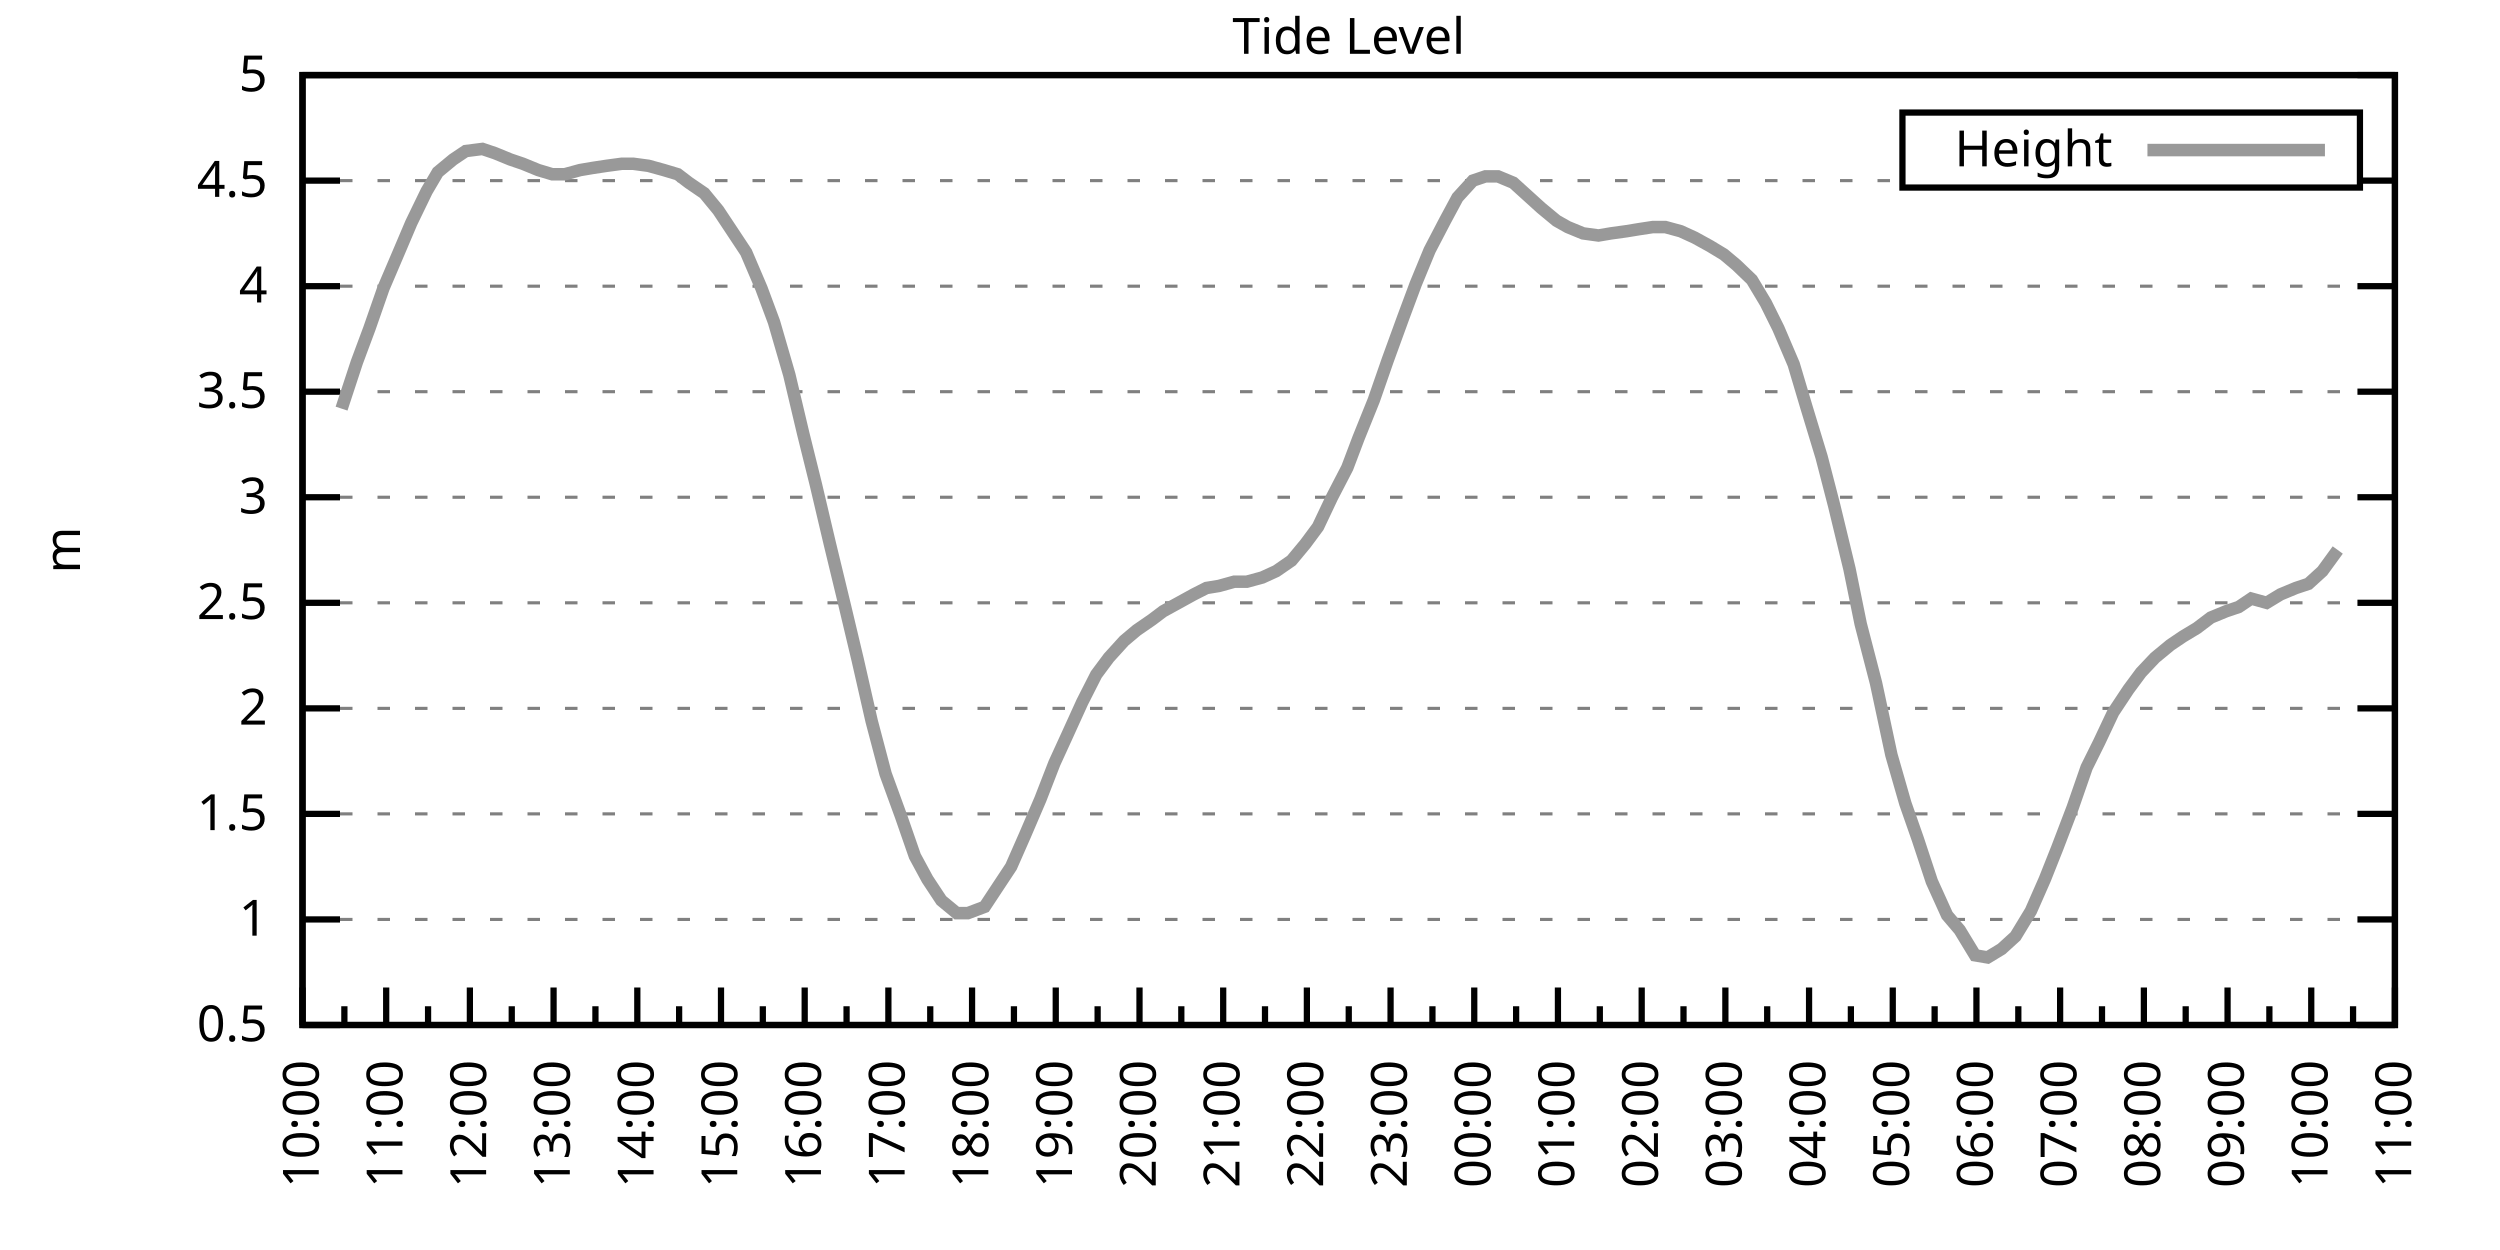
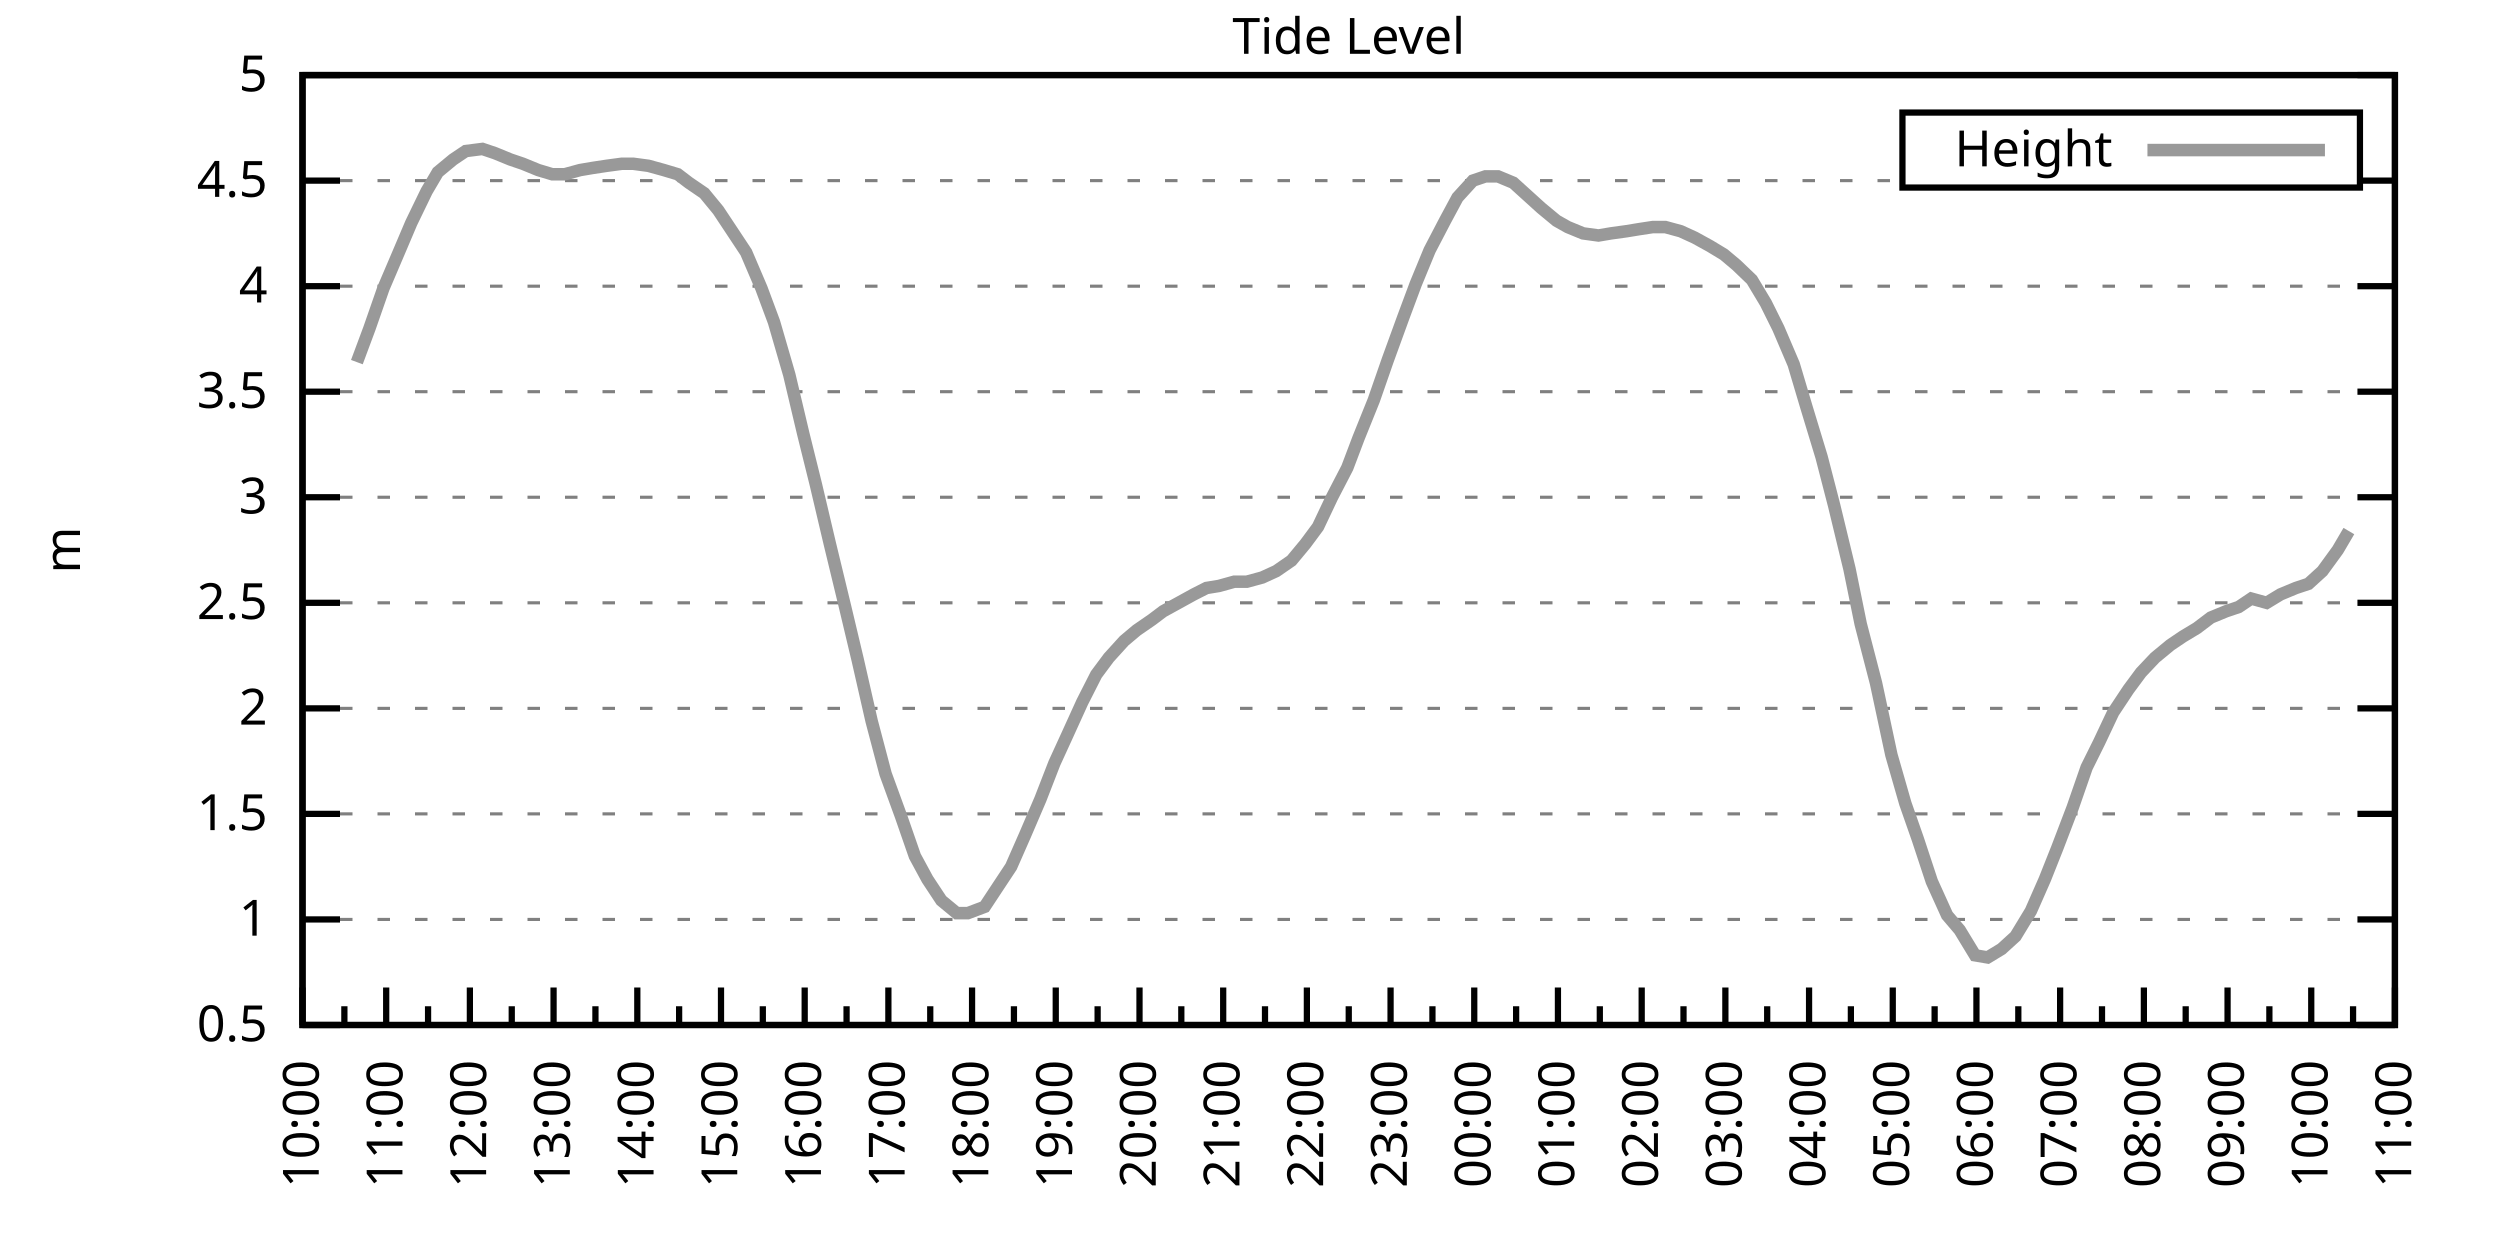
<svg xmlns="http://www.w3.org/2000/svg" xmlns:xlink="http://www.w3.org/1999/xlink" width="400" height="200" viewBox="0 0 400 200">
  <g id="gnuplot_canvas">
    <rect x="0" y="0" width="400" height="200" fill="none" />
    <defs>
      <circle id="gpDot" r="0.5" stroke-width="0.5" stroke="currentColor" />
      <path id="gpPt0" stroke-width="0.333" stroke="currentColor" d="M-1,0 h2 M0,-1 v2" />
      <path id="gpPt1" stroke-width="0.333" stroke="currentColor" d="M-1,-1 L1,1 M1,-1 L-1,1" />
      <path id="gpPt2" stroke-width="0.333" stroke="currentColor" d="M-1,0 L1,0 M0,-1 L0,1 M-1,-1 L1,1 M-1,1 L1,-1" />
      <rect id="gpPt3" stroke-width="0.333" stroke="currentColor" x="-1" y="-1" width="2" height="2" />
      <rect id="gpPt4" stroke-width="0.333" stroke="currentColor" fill="currentColor" x="-1" y="-1" width="2" height="2" />
      <circle id="gpPt5" stroke-width="0.333" stroke="currentColor" cx="0" cy="0" r="1" />
      <use xlink:href="#gpPt5" id="gpPt6" fill="currentColor" stroke="none" />
      <path id="gpPt7" stroke-width="0.333" stroke="currentColor" d="M0,-1.33 L-1.33,0.67 L1.33,0.67 z" />
      <use xlink:href="#gpPt7" id="gpPt8" fill="currentColor" stroke="none" />
      <use xlink:href="#gpPt7" id="gpPt9" stroke="currentColor" transform="rotate(180)" />
      <use xlink:href="#gpPt9" id="gpPt10" fill="currentColor" stroke="none" />
      <use xlink:href="#gpPt3" id="gpPt11" stroke="currentColor" transform="rotate(45)" />
      <use xlink:href="#gpPt11" id="gpPt12" fill="currentColor" stroke="none" />
      <path id="gpPt13" stroke-width="0.333" stroke="currentColor" d="M0,1.330 L1.265,0.411 L0.782,-1.067 L-0.782,-1.076 L-1.265,0.411 z" />
      <use xlink:href="#gpPt13" id="gpPt14" fill="currentColor" stroke="none" />
      <filter id="textbox" filterUnits="objectBoundingBox" x="0" y="0" height="1" width="1">
        <feFlood flood-color="white" flood-opacity="1" result="bgnd" />
        <feComposite in="SourceGraphic" in2="bgnd" operator="atop" />
      </filter>
      <filter id="greybox" filterUnits="objectBoundingBox" x="0" y="0" height="1" width="1">
        <feFlood flood-color="lightgrey" flood-opacity="1" result="grey" />
        <feComposite in="SourceGraphic" in2="grey" operator="atop" />
      </filter>
    </defs>
    <g fill="none" color="white" stroke="currentColor" stroke-width="1.00" stroke-linecap="butt" stroke-linejoin="miter">
</g>
    <g fill="none" color="black" stroke="currentColor" stroke-width="1.00" stroke-linecap="butt" stroke-linejoin="miter">
      <g stroke="none" shape-rendering="crispEdges">
        <polygon fill="rgb(255, 255, 255)" points="48.40,164.00 383.18,164.00 383.18,12.02 48.40,12.02 " />
      </g>
    </g>
    <g fill="none" color="black" stroke="currentColor" stroke-width="1.00" stroke-linecap="butt" stroke-linejoin="miter">
</g>
    <g fill="none" color="black" stroke="black" stroke-width="0.50" stroke-linecap="butt" stroke-linejoin="miter">
</g>
    <g fill="none" color="gray" stroke="currentColor" stroke-width="0.50" stroke-linecap="butt" stroke-linejoin="miter">
      <path stroke="gray" stroke-dasharray="2,4" class="gridline" d="M48.40,164.00 L383.19,164.00  " />
    </g>
    <g fill="none" color="gray" stroke="gray" stroke-width="1.00" stroke-linecap="butt" stroke-linejoin="miter">
</g>
    <g fill="none" color="black" stroke="currentColor" stroke-width="1.00" stroke-linecap="butt" stroke-linejoin="miter">
      <path stroke="black" d="M48.40,164.00 L54.40,164.00 M383.19,164.00 L377.19,164.00  " />
      <g transform="translate(42.80,166.60)" stroke="none" fill="black" font-family="Sans" font-size="8.00" text-anchor="end">
        <text>
          <tspan font-family="Sans"> 0.5</tspan>
        </text>
      </g>
    </g>
    <g fill="none" color="black" stroke="currentColor" stroke-width="1.00" stroke-linecap="butt" stroke-linejoin="miter">
</g>
    <g fill="none" color="black" stroke="black" stroke-width="0.50" stroke-linecap="butt" stroke-linejoin="miter">
</g>
    <g fill="none" color="gray" stroke="currentColor" stroke-width="0.50" stroke-linecap="butt" stroke-linejoin="miter">
      <path stroke="gray" stroke-dasharray="2,4" class="gridline" d="M48.40,147.11 L383.19,147.11  " />
    </g>
    <g fill="none" color="gray" stroke="gray" stroke-width="1.00" stroke-linecap="butt" stroke-linejoin="miter">
</g>
    <g fill="none" color="black" stroke="currentColor" stroke-width="1.00" stroke-linecap="butt" stroke-linejoin="miter">
      <path stroke="black" d="M48.40,147.11 L54.40,147.11 M383.19,147.11 L377.19,147.11  " />
      <g transform="translate(42.80,149.71)" stroke="none" fill="black" font-family="Sans" font-size="8.00" text-anchor="end">
        <text>
          <tspan font-family="Sans"> 1</tspan>
        </text>
      </g>
    </g>
    <g fill="none" color="black" stroke="currentColor" stroke-width="1.00" stroke-linecap="butt" stroke-linejoin="miter">
</g>
    <g fill="none" color="black" stroke="black" stroke-width="0.50" stroke-linecap="butt" stroke-linejoin="miter">
</g>
    <g fill="none" color="gray" stroke="currentColor" stroke-width="0.50" stroke-linecap="butt" stroke-linejoin="miter">
      <path stroke="gray" stroke-dasharray="2,4" class="gridline" d="M48.40,130.22 L383.19,130.22  " />
    </g>
    <g fill="none" color="gray" stroke="gray" stroke-width="1.00" stroke-linecap="butt" stroke-linejoin="miter">
</g>
    <g fill="none" color="black" stroke="currentColor" stroke-width="1.00" stroke-linecap="butt" stroke-linejoin="miter">
      <path stroke="black" d="M48.40,130.22 L54.40,130.22 M383.19,130.22 L377.19,130.22  " />
      <g transform="translate(42.80,132.82)" stroke="none" fill="black" font-family="Sans" font-size="8.00" text-anchor="end">
        <text>
          <tspan font-family="Sans"> 1.5</tspan>
        </text>
      </g>
    </g>
    <g fill="none" color="black" stroke="currentColor" stroke-width="1.00" stroke-linecap="butt" stroke-linejoin="miter">
</g>
    <g fill="none" color="black" stroke="black" stroke-width="0.50" stroke-linecap="butt" stroke-linejoin="miter">
</g>
    <g fill="none" color="gray" stroke="currentColor" stroke-width="0.50" stroke-linecap="butt" stroke-linejoin="miter">
      <path stroke="gray" stroke-dasharray="2,4" class="gridline" d="M48.40,113.34 L383.19,113.34  " />
    </g>
    <g fill="none" color="gray" stroke="gray" stroke-width="1.00" stroke-linecap="butt" stroke-linejoin="miter">
</g>
    <g fill="none" color="black" stroke="currentColor" stroke-width="1.00" stroke-linecap="butt" stroke-linejoin="miter">
      <path stroke="black" d="M48.40,113.34 L54.40,113.34 M383.19,113.34 L377.19,113.34  " />
      <g transform="translate(42.80,115.94)" stroke="none" fill="black" font-family="Sans" font-size="8.00" text-anchor="end">
        <text>
          <tspan font-family="Sans"> 2</tspan>
        </text>
      </g>
    </g>
    <g fill="none" color="black" stroke="currentColor" stroke-width="1.00" stroke-linecap="butt" stroke-linejoin="miter">
</g>
    <g fill="none" color="black" stroke="black" stroke-width="0.50" stroke-linecap="butt" stroke-linejoin="miter">
</g>
    <g fill="none" color="gray" stroke="currentColor" stroke-width="0.50" stroke-linecap="butt" stroke-linejoin="miter">
      <path stroke="gray" stroke-dasharray="2,4" class="gridline" d="M48.40,96.45 L383.19,96.45  " />
    </g>
    <g fill="none" color="gray" stroke="gray" stroke-width="1.00" stroke-linecap="butt" stroke-linejoin="miter">
</g>
    <g fill="none" color="black" stroke="currentColor" stroke-width="1.00" stroke-linecap="butt" stroke-linejoin="miter">
      <path stroke="black" d="M48.40,96.45 L54.40,96.45 M383.19,96.45 L377.19,96.45  " />
      <g transform="translate(42.80,99.05)" stroke="none" fill="black" font-family="Sans" font-size="8.00" text-anchor="end">
        <text>
          <tspan font-family="Sans"> 2.5</tspan>
        </text>
      </g>
    </g>
    <g fill="none" color="black" stroke="currentColor" stroke-width="1.00" stroke-linecap="butt" stroke-linejoin="miter">
</g>
    <g fill="none" color="black" stroke="black" stroke-width="0.50" stroke-linecap="butt" stroke-linejoin="miter">
</g>
    <g fill="none" color="gray" stroke="currentColor" stroke-width="0.50" stroke-linecap="butt" stroke-linejoin="miter">
      <path stroke="gray" stroke-dasharray="2,4" class="gridline" d="M48.40,79.56 L383.19,79.56  " />
    </g>
    <g fill="none" color="gray" stroke="gray" stroke-width="1.00" stroke-linecap="butt" stroke-linejoin="miter">
</g>
    <g fill="none" color="black" stroke="currentColor" stroke-width="1.00" stroke-linecap="butt" stroke-linejoin="miter">
      <path stroke="black" d="M48.40,79.56 L54.40,79.56 M383.19,79.56 L377.19,79.56  " />
      <g transform="translate(42.80,82.16)" stroke="none" fill="black" font-family="Sans" font-size="8.00" text-anchor="end">
        <text>
          <tspan font-family="Sans"> 3</tspan>
        </text>
      </g>
    </g>
    <g fill="none" color="black" stroke="currentColor" stroke-width="1.00" stroke-linecap="butt" stroke-linejoin="miter">
</g>
    <g fill="none" color="black" stroke="black" stroke-width="0.50" stroke-linecap="butt" stroke-linejoin="miter">
</g>
    <g fill="none" color="gray" stroke="currentColor" stroke-width="0.50" stroke-linecap="butt" stroke-linejoin="miter">
      <path stroke="gray" stroke-dasharray="2,4" class="gridline" d="M48.40,62.67 L383.19,62.67  " />
    </g>
    <g fill="none" color="gray" stroke="gray" stroke-width="1.00" stroke-linecap="butt" stroke-linejoin="miter">
</g>
    <g fill="none" color="black" stroke="currentColor" stroke-width="1.00" stroke-linecap="butt" stroke-linejoin="miter">
      <path stroke="black" d="M48.40,62.67 L54.40,62.67 M383.19,62.67 L377.19,62.67  " />
      <g transform="translate(42.80,65.27)" stroke="none" fill="black" font-family="Sans" font-size="8.00" text-anchor="end">
        <text>
          <tspan font-family="Sans"> 3.5</tspan>
        </text>
      </g>
    </g>
    <g fill="none" color="black" stroke="currentColor" stroke-width="1.00" stroke-linecap="butt" stroke-linejoin="miter">
</g>
    <g fill="none" color="black" stroke="black" stroke-width="0.50" stroke-linecap="butt" stroke-linejoin="miter">
</g>
    <g fill="none" color="gray" stroke="currentColor" stroke-width="0.50" stroke-linecap="butt" stroke-linejoin="miter">
      <path stroke="gray" stroke-dasharray="2,4" class="gridline" d="M48.40,45.79 L383.19,45.79  " />
    </g>
    <g fill="none" color="gray" stroke="gray" stroke-width="1.00" stroke-linecap="butt" stroke-linejoin="miter">
</g>
    <g fill="none" color="black" stroke="currentColor" stroke-width="1.00" stroke-linecap="butt" stroke-linejoin="miter">
      <path stroke="black" d="M48.40,45.79 L54.40,45.79 M383.19,45.79 L377.19,45.79  " />
      <g transform="translate(42.80,48.39)" stroke="none" fill="black" font-family="Sans" font-size="8.00" text-anchor="end">
        <text>
          <tspan font-family="Sans"> 4</tspan>
        </text>
      </g>
    </g>
    <g fill="none" color="black" stroke="currentColor" stroke-width="1.00" stroke-linecap="butt" stroke-linejoin="miter">
</g>
    <g fill="none" color="black" stroke="black" stroke-width="0.50" stroke-linecap="butt" stroke-linejoin="miter">
</g>
    <g fill="none" color="gray" stroke="currentColor" stroke-width="0.50" stroke-linecap="butt" stroke-linejoin="miter">
      <path stroke="gray" stroke-dasharray="2,4" class="gridline" d="M48.40,28.90 L304.39,28.90 M377.59,28.90 L383.19,28.90  " />
    </g>
    <g fill="none" color="gray" stroke="gray" stroke-width="1.00" stroke-linecap="butt" stroke-linejoin="miter">
</g>
    <g fill="none" color="black" stroke="currentColor" stroke-width="1.00" stroke-linecap="butt" stroke-linejoin="miter">
      <path stroke="black" d="M48.40,28.90 L54.40,28.90 M383.19,28.90 L377.19,28.90  " />
      <g transform="translate(42.80,31.50)" stroke="none" fill="black" font-family="Sans" font-size="8.00" text-anchor="end">
        <text>
          <tspan font-family="Sans"> 4.5</tspan>
        </text>
      </g>
    </g>
    <g fill="none" color="black" stroke="currentColor" stroke-width="1.00" stroke-linecap="butt" stroke-linejoin="miter">
</g>
    <g fill="none" color="black" stroke="black" stroke-width="0.50" stroke-linecap="butt" stroke-linejoin="miter">
</g>
    <g fill="none" color="gray" stroke="currentColor" stroke-width="0.50" stroke-linecap="butt" stroke-linejoin="miter">
      <path stroke="gray" stroke-dasharray="2,4" class="gridline" d="M48.40,12.01 L383.19,12.01  " />
    </g>
    <g fill="none" color="gray" stroke="gray" stroke-width="1.00" stroke-linecap="butt" stroke-linejoin="miter">
</g>
    <g fill="none" color="black" stroke="currentColor" stroke-width="1.00" stroke-linecap="butt" stroke-linejoin="miter">
      <path stroke="black" d="M48.40,12.01 L54.40,12.01 M383.19,12.01 L377.19,12.01  " />
      <g transform="translate(42.80,14.61)" stroke="none" fill="black" font-family="Sans" font-size="8.00" text-anchor="end">
        <text>
          <tspan font-family="Sans"> 5</tspan>
        </text>
      </g>
    </g>
    <g fill="none" color="black" stroke="currentColor" stroke-width="1.00" stroke-linecap="butt" stroke-linejoin="miter">
      <path stroke="black" d="M48.40,164.00 L48.40,158.00  " />
      <g transform="translate(51.00,169.60) rotate(270)" stroke="none" fill="black" font-family="Sans" font-size="8.00" text-anchor="end">
        <text>
          <tspan font-family="Sans">10:00</tspan>
        </text>
      </g>
    </g>
    <g fill="none" color="black" stroke="currentColor" stroke-width="1.00" stroke-linecap="butt" stroke-linejoin="miter">
      <path stroke="black" d="M55.10,164.00 L55.10,161.00 M61.79,164.00 L61.79,158.00  " />
      <g transform="translate(64.39,169.60) rotate(270)" stroke="none" fill="black" font-family="Sans" font-size="8.00" text-anchor="end">
        <text>
          <tspan font-family="Sans">11:00</tspan>
        </text>
      </g>
    </g>
    <g fill="none" color="black" stroke="currentColor" stroke-width="1.00" stroke-linecap="butt" stroke-linejoin="miter">
      <path stroke="black" d="M68.49,164.00 L68.49,161.00 M75.18,164.00 L75.18,158.00  " />
      <g transform="translate(77.78,169.60) rotate(270)" stroke="none" fill="black" font-family="Sans" font-size="8.00" text-anchor="end">
        <text>
          <tspan font-family="Sans">12:00</tspan>
        </text>
      </g>
    </g>
    <g fill="none" color="black" stroke="currentColor" stroke-width="1.00" stroke-linecap="butt" stroke-linejoin="miter">
      <path stroke="black" d="M81.88,164.00 L81.88,161.00 M88.57,164.00 L88.57,158.00  " />
      <g transform="translate(91.17,169.60) rotate(270)" stroke="none" fill="black" font-family="Sans" font-size="8.00" text-anchor="end">
        <text>
          <tspan font-family="Sans">13:00</tspan>
        </text>
      </g>
    </g>
    <g fill="none" color="black" stroke="currentColor" stroke-width="1.00" stroke-linecap="butt" stroke-linejoin="miter">
      <path stroke="black" d="M95.27,164.00 L95.27,161.00 M101.97,164.00 L101.97,158.00  " />
      <g transform="translate(104.57,169.60) rotate(270)" stroke="none" fill="black" font-family="Sans" font-size="8.00" text-anchor="end">
        <text>
          <tspan font-family="Sans">14:00</tspan>
        </text>
      </g>
    </g>
    <g fill="none" color="black" stroke="currentColor" stroke-width="1.00" stroke-linecap="butt" stroke-linejoin="miter">
      <path stroke="black" d="M108.66,164.00 L108.66,161.00 M115.36,164.00 L115.36,158.00  " />
      <g transform="translate(117.96,169.60) rotate(270)" stroke="none" fill="black" font-family="Sans" font-size="8.00" text-anchor="end">
        <text>
          <tspan font-family="Sans">15:00</tspan>
        </text>
      </g>
    </g>
    <g fill="none" color="black" stroke="currentColor" stroke-width="1.00" stroke-linecap="butt" stroke-linejoin="miter">
      <path stroke="black" d="M122.05,164.00 L122.05,161.00 M128.75,164.00 L128.75,158.00  " />
      <g transform="translate(131.35,169.60) rotate(270)" stroke="none" fill="black" font-family="Sans" font-size="8.00" text-anchor="end">
        <text>
          <tspan font-family="Sans">16:00</tspan>
        </text>
      </g>
    </g>
    <g fill="none" color="black" stroke="currentColor" stroke-width="1.00" stroke-linecap="butt" stroke-linejoin="miter">
      <path stroke="black" d="M135.45,164.00 L135.45,161.00 M142.14,164.00 L142.14,158.00  " />
      <g transform="translate(144.74,169.60) rotate(270)" stroke="none" fill="black" font-family="Sans" font-size="8.00" text-anchor="end">
        <text>
          <tspan font-family="Sans">17:00</tspan>
        </text>
      </g>
    </g>
    <g fill="none" color="black" stroke="currentColor" stroke-width="1.00" stroke-linecap="butt" stroke-linejoin="miter">
      <path stroke="black" d="M148.84,164.00 L148.84,161.00 M155.53,164.00 L155.53,158.00  " />
      <g transform="translate(158.13,169.60) rotate(270)" stroke="none" fill="black" font-family="Sans" font-size="8.00" text-anchor="end">
        <text>
          <tspan font-family="Sans">18:00</tspan>
        </text>
      </g>
    </g>
    <g fill="none" color="black" stroke="currentColor" stroke-width="1.00" stroke-linecap="butt" stroke-linejoin="miter">
      <path stroke="black" d="M162.23,164.00 L162.23,161.00 M168.92,164.00 L168.92,158.00  " />
      <g transform="translate(171.52,169.60) rotate(270)" stroke="none" fill="black" font-family="Sans" font-size="8.00" text-anchor="end">
        <text>
          <tspan font-family="Sans">19:00</tspan>
        </text>
      </g>
    </g>
    <g fill="none" color="black" stroke="currentColor" stroke-width="1.00" stroke-linecap="butt" stroke-linejoin="miter">
      <path stroke="black" d="M175.62,164.00 L175.62,161.00 M182.32,164.00 L182.32,158.00  " />
      <g transform="translate(184.92,169.60) rotate(270)" stroke="none" fill="black" font-family="Sans" font-size="8.00" text-anchor="end">
        <text>
          <tspan font-family="Sans">20:00</tspan>
        </text>
      </g>
    </g>
    <g fill="none" color="black" stroke="currentColor" stroke-width="1.00" stroke-linecap="butt" stroke-linejoin="miter">
      <path stroke="black" d="M189.01,164.00 L189.01,161.00 M195.71,164.00 L195.71,158.00  " />
      <g transform="translate(198.31,169.60) rotate(270)" stroke="none" fill="black" font-family="Sans" font-size="8.00" text-anchor="end">
        <text>
          <tspan font-family="Sans">21:00</tspan>
        </text>
      </g>
    </g>
    <g fill="none" color="black" stroke="currentColor" stroke-width="1.00" stroke-linecap="butt" stroke-linejoin="miter">
      <path stroke="black" d="M202.40,164.00 L202.40,161.00 M209.10,164.00 L209.10,158.00  " />
      <g transform="translate(211.70,169.60) rotate(270)" stroke="none" fill="black" font-family="Sans" font-size="8.00" text-anchor="end">
        <text>
          <tspan font-family="Sans">22:00</tspan>
        </text>
      </g>
    </g>
    <g fill="none" color="black" stroke="currentColor" stroke-width="1.00" stroke-linecap="butt" stroke-linejoin="miter">
      <path stroke="black" d="M215.80,164.00 L215.80,161.00 M222.49,164.00 L222.49,158.00  " />
      <g transform="translate(225.09,169.60) rotate(270)" stroke="none" fill="black" font-family="Sans" font-size="8.00" text-anchor="end">
        <text>
          <tspan font-family="Sans">23:00</tspan>
        </text>
      </g>
    </g>
    <g fill="none" color="black" stroke="currentColor" stroke-width="1.00" stroke-linecap="butt" stroke-linejoin="miter">
      <path stroke="black" d="M229.19,164.00 L229.19,161.00 M235.88,164.00 L235.88,158.00  " />
      <g transform="translate(238.48,169.60) rotate(270)" stroke="none" fill="black" font-family="Sans" font-size="8.00" text-anchor="end">
        <text>
          <tspan font-family="Sans">00:00</tspan>
        </text>
      </g>
    </g>
    <g fill="none" color="black" stroke="currentColor" stroke-width="1.00" stroke-linecap="butt" stroke-linejoin="miter">
      <path stroke="black" d="M242.58,164.00 L242.58,161.00 M249.27,164.00 L249.27,158.00  " />
      <g transform="translate(251.87,169.60) rotate(270)" stroke="none" fill="black" font-family="Sans" font-size="8.00" text-anchor="end">
        <text>
          <tspan font-family="Sans">01:00</tspan>
        </text>
      </g>
    </g>
    <g fill="none" color="black" stroke="currentColor" stroke-width="1.00" stroke-linecap="butt" stroke-linejoin="miter">
      <path stroke="black" d="M255.97,164.00 L255.97,161.00 M262.67,164.00 L262.67,158.00  " />
      <g transform="translate(265.27,169.60) rotate(270)" stroke="none" fill="black" font-family="Sans" font-size="8.00" text-anchor="end">
        <text>
          <tspan font-family="Sans">02:00</tspan>
        </text>
      </g>
    </g>
    <g fill="none" color="black" stroke="currentColor" stroke-width="1.00" stroke-linecap="butt" stroke-linejoin="miter">
      <path stroke="black" d="M269.36,164.00 L269.36,161.00 M276.06,164.00 L276.06,158.00  " />
      <g transform="translate(278.66,169.60) rotate(270)" stroke="none" fill="black" font-family="Sans" font-size="8.00" text-anchor="end">
        <text>
          <tspan font-family="Sans">03:00</tspan>
        </text>
      </g>
    </g>
    <g fill="none" color="black" stroke="currentColor" stroke-width="1.00" stroke-linecap="butt" stroke-linejoin="miter">
      <path stroke="black" d="M282.75,164.00 L282.75,161.00 M289.45,164.00 L289.45,158.00  " />
      <g transform="translate(292.05,169.60) rotate(270)" stroke="none" fill="black" font-family="Sans" font-size="8.00" text-anchor="end">
        <text>
          <tspan font-family="Sans">04:00</tspan>
        </text>
      </g>
    </g>
    <g fill="none" color="black" stroke="currentColor" stroke-width="1.00" stroke-linecap="butt" stroke-linejoin="miter">
      <path stroke="black" d="M296.14,164.00 L296.14,161.00 M302.84,164.00 L302.84,158.00  " />
      <g transform="translate(305.44,169.60) rotate(270)" stroke="none" fill="black" font-family="Sans" font-size="8.00" text-anchor="end">
        <text>
          <tspan font-family="Sans">05:00</tspan>
        </text>
      </g>
    </g>
    <g fill="none" color="black" stroke="currentColor" stroke-width="1.00" stroke-linecap="butt" stroke-linejoin="miter">
      <path stroke="black" d="M309.54,164.00 L309.54,161.00 M316.23,164.00 L316.23,158.00  " />
      <g transform="translate(318.83,169.60) rotate(270)" stroke="none" fill="black" font-family="Sans" font-size="8.00" text-anchor="end">
        <text>
          <tspan font-family="Sans">06:00</tspan>
        </text>
      </g>
    </g>
    <g fill="none" color="black" stroke="currentColor" stroke-width="1.00" stroke-linecap="butt" stroke-linejoin="miter">
      <path stroke="black" d="M322.93,164.00 L322.93,161.00 M329.62,164.00 L329.62,158.00  " />
      <g transform="translate(332.22,169.60) rotate(270)" stroke="none" fill="black" font-family="Sans" font-size="8.00" text-anchor="end">
        <text>
          <tspan font-family="Sans">07:00</tspan>
        </text>
      </g>
    </g>
    <g fill="none" color="black" stroke="currentColor" stroke-width="1.00" stroke-linecap="butt" stroke-linejoin="miter">
      <path stroke="black" d="M336.32,164.00 L336.32,161.00 M343.02,164.00 L343.02,158.00  " />
      <g transform="translate(345.62,169.60) rotate(270)" stroke="none" fill="black" font-family="Sans" font-size="8.00" text-anchor="end">
        <text>
          <tspan font-family="Sans">08:00</tspan>
        </text>
      </g>
    </g>
    <g fill="none" color="black" stroke="currentColor" stroke-width="1.00" stroke-linecap="butt" stroke-linejoin="miter">
      <path stroke="black" d="M349.71,164.00 L349.71,161.00 M356.41,164.00 L356.41,158.00  " />
      <g transform="translate(359.01,169.60) rotate(270)" stroke="none" fill="black" font-family="Sans" font-size="8.00" text-anchor="end">
        <text>
          <tspan font-family="Sans">09:00</tspan>
        </text>
      </g>
    </g>
    <g fill="none" color="black" stroke="currentColor" stroke-width="1.00" stroke-linecap="butt" stroke-linejoin="miter">
      <path stroke="black" d="M363.10,164.00 L363.10,161.00 M369.80,164.00 L369.80,158.00  " />
      <g transform="translate(372.40,169.60) rotate(270)" stroke="none" fill="black" font-family="Sans" font-size="8.00" text-anchor="end">
        <text>
          <tspan font-family="Sans">10:00</tspan>
        </text>
      </g>
    </g>
    <g fill="none" color="black" stroke="currentColor" stroke-width="1.00" stroke-linecap="butt" stroke-linejoin="miter">
      <path stroke="black" d="M376.49,164.00 L376.49,161.00 M383.19,164.00 L383.19,158.00  " />
      <g transform="translate(385.79,169.60) rotate(270)" stroke="none" fill="black" font-family="Sans" font-size="8.00" text-anchor="end">
        <text>
          <tspan font-family="Sans">11:00</tspan>
        </text>
      </g>
    </g>
    <g fill="none" color="black" stroke="currentColor" stroke-width="1.00" stroke-linecap="butt" stroke-linejoin="miter">
</g>
    <g fill="none" color="black" stroke="currentColor" stroke-width="1.00" stroke-linecap="butt" stroke-linejoin="miter">
      <path stroke="black" d="M48.40,12.01 L48.40,164.00 L383.19,164.00 L383.19,12.01 L48.40,12.01 Z  " />
    </g>
    <g fill="none" color="black" stroke="currentColor" stroke-width="1.00" stroke-linecap="butt" stroke-linejoin="miter">
      <g transform="translate(12.80,88.01) rotate(270)" stroke="none" fill="black" font-family="Sans" font-size="8.00" text-anchor="middle">
        <text>
          <tspan font-family="Sans">m</tspan>
        </text>
      </g>
    </g>
    <g fill="none" color="black" stroke="currentColor" stroke-width="1.00" stroke-linecap="butt" stroke-linejoin="miter">
</g>
    <g fill="none" color="black" stroke="currentColor" stroke-width="1.00" stroke-linecap="butt" stroke-linejoin="miter">
      <path stroke="black" d="M304.39,30.01 L304.39,18.01 L377.59,18.01 L377.59,30.01 L304.39,30.01 Z  " />
    </g>
    <g id="Tide_level_plot_1">
      <g fill="none" color="white" stroke="black" stroke-width="2.00" stroke-linecap="butt" stroke-linejoin="miter">
</g>
      <g fill="none" color="black" stroke="currentColor" stroke-width="2.00" stroke-linecap="butt" stroke-linejoin="miter">
        <g transform="translate(337.99,26.61)" stroke="none" fill="black" font-family="Sans" font-size="8.00" text-anchor="end">
          <text>
            <tspan font-family="Sans">Height</tspan>
          </text>
        </g>
      </g>
      <g fill="none" color="black" stroke="currentColor" stroke-width="2.00" stroke-linecap="butt" stroke-linejoin="miter">
-         <path stroke="rgb(153, 153, 153)" d="M343.59,24.01 L371.99,24.01 M54.65,65.38 L57.10,57.94 L59.11,52.54 L61.35,46.12 L63.80,40.38 L65.81,35.65   L68.26,30.59 L70.05,27.55 L72.50,25.52 L74.51,24.17 L77.19,23.83 L79.20,24.51 L81.66,25.52 L83.66,26.20   L86.12,27.21 L88.35,27.88 L90.36,27.88 L92.82,27.21 L94.82,26.87 L97.06,26.53 L99.51,26.20 L101.30,26.20   L103.75,26.53 L106.21,27.21 L108.44,27.88 L110.22,29.24 L112.68,30.92 L114.91,33.63 L117.37,37.34 L119.38,40.38   L121.83,46.12 L123.84,51.53 L126.29,59.97 L128.53,69.43 L130.54,77.53 L132.77,86.99 L135.22,97.12 L137.23,105.57   L139.46,115.36 L141.69,123.81 L144.15,130.56 L146.38,136.98 L148.39,140.69 L150.62,144.07 L153.08,146.10 L154.86,146.10   L157.54,145.09 L159.77,141.71 L161.78,138.67 L164.01,133.60 L166.47,127.86 L168.70,122.12 L170.71,117.73 L173.17,112.32   L175.40,107.93 L177.41,105.23 L179.86,102.53 L181.87,100.84 L184.32,99.15 L186.11,97.80 L188.57,96.45 L191.02,95.10   L193.03,94.08 L195.04,93.75 L197.49,93.07 L199.50,93.07 L201.96,92.40 L204.19,91.38 L206.64,89.69 L208.88,86.99   L210.88,84.29 L213.12,79.56 L215.57,74.83 L217.36,70.10 L219.81,64.02 L222.04,57.61 L224.50,50.85 L226.51,45.45   L228.74,40.04 L231.20,35.32 L233.20,31.60 L235.66,28.90 L237.67,28.22 L239.68,28.22 L242.13,29.24 L244.36,31.26   L246.60,33.29 L249.05,35.32 L250.84,36.33 L253.29,37.34 L255.75,37.68 L257.76,37.34 L260.21,37.00 L262.22,36.67   L264.45,36.33 L266.46,36.33 L268.92,37.00 L271.15,38.02 L273.60,39.37 L275.83,40.72 L277.84,42.41 L280.30,44.77   L282.53,48.49 L284.54,52.54 L286.99,58.28 L289.00,65.04 L291.46,73.14 L293.47,80.91 L295.92,91.04 L297.71,99.83   L300.16,109.28 L302.62,120.77 L304.85,128.54 L306.86,134.28 L309.09,141.03 L311.54,146.44 L313.55,148.80 L316.01,152.85   L318.02,153.19 L320.25,151.84 L322.48,149.81 L324.94,145.76 L327.17,140.69 L329.18,135.63 L331.63,129.21 L333.86,122.79   L335.87,118.74 L338.10,114.01 L340.56,110.30 L342.57,107.59 L344.80,105.23 L347.26,103.20 L349.26,101.85 L351.50,100.50   L353.73,98.81 L356.18,97.80 L358.19,97.12 L360.20,95.77 L362.66,96.45 L364.89,95.10 L367.34,94.08 L369.35,93.41   L371.58,91.38 L374.04,88.00  " />
+         <path stroke="rgb(153, 153, 153)" d="M343.59,24.01 L371.99,24.01 M57.10,57.94 L59.11,52.54 L61.35,46.12 L63.80,40.38 L65.81,35.65 L68.26,30.59   L70.05,27.55 L72.50,25.52 L74.51,24.17 L77.19,23.83 L79.20,24.51 L81.66,25.52 L83.66,26.20 L86.12,27.21   L88.35,27.88 L90.36,27.88 L92.82,27.21 L94.82,26.87 L97.06,26.53 L99.51,26.20 L101.30,26.20 L103.75,26.53   L106.21,27.21 L108.44,27.88 L110.22,29.24 L112.68,30.92 L114.91,33.63 L117.37,37.34 L119.38,40.38 L121.83,46.12   L123.84,51.53 L126.29,59.97 L128.53,69.43 L130.54,77.53 L132.77,86.99 L135.22,97.12 L137.23,105.57 L139.46,115.36   L141.69,123.81 L144.15,130.56 L146.38,136.98 L148.39,140.69 L150.62,144.07 L153.08,146.10 L154.86,146.10 L157.54,145.09   L159.77,141.71 L161.78,138.67 L164.01,133.60 L166.47,127.86 L168.70,122.12 L170.71,117.73 L173.17,112.32 L175.40,107.93   L177.41,105.23 L179.86,102.53 L181.87,100.84 L184.32,99.15 L186.11,97.80 L188.57,96.45 L191.02,95.10 L193.03,94.08   L195.04,93.75 L197.49,93.07 L199.50,93.07 L201.96,92.40 L204.19,91.38 L206.64,89.69 L208.88,86.99 L210.88,84.29   L213.12,79.56 L215.57,74.83 L217.36,70.10 L219.81,64.02 L222.04,57.61 L224.50,50.85 L226.51,45.45 L228.74,40.04   L231.20,35.32 L233.20,31.60 L235.66,28.90 L237.67,28.22 L239.68,28.22 L242.13,29.24 L244.36,31.26 L246.60,33.29   L249.05,35.32 L250.84,36.33 L253.29,37.34 L255.75,37.68 L257.76,37.34 L260.21,37.00 L262.22,36.67 L264.45,36.33   L266.46,36.33 L268.92,37.00 L271.15,38.02 L273.60,39.37 L275.83,40.72 L277.84,42.41 L280.30,44.77 L282.53,48.49   L284.54,52.54 L286.99,58.28 L289.00,65.04 L291.46,73.14 L293.47,80.91 L295.92,91.04 L297.71,99.83 L300.16,109.28   L302.62,120.77 L304.85,128.54 L306.86,134.28 L309.09,141.03 L311.54,146.44 L313.55,148.80 L316.01,152.85 L318.02,153.19   L320.25,151.84 L322.48,149.81 L324.94,145.76 L327.17,140.69 L329.18,135.63 L331.63,129.21 L333.86,122.79 L335.87,118.74   L338.10,114.01 L340.56,110.30 L342.57,107.59 L344.80,105.23 L347.26,103.20 L349.26,101.85 L351.50,100.50 L353.73,98.81   L356.18,97.80 L358.19,97.12 L360.20,95.77 L362.66,96.45 L364.89,95.10 L367.34,94.08 L369.35,93.41 L371.58,91.38   L374.04,88.00 L375.82,84.97  " />
      </g>
    </g>
    <g fill="none" color="black" stroke="currentColor" stroke-width="2.00" stroke-linecap="butt" stroke-linejoin="miter">
</g>
    <g fill="none" color="black" stroke="black" stroke-width="1.00" stroke-linecap="butt" stroke-linejoin="miter">
</g>
    <g fill="none" color="black" stroke="currentColor" stroke-width="1.00" stroke-linecap="butt" stroke-linejoin="miter">
      <path stroke="black" d="M48.40,12.01 L48.40,164.00 L383.19,164.00 L383.19,12.01 L48.40,12.01 Z  " />
    </g>
    <g fill="none" color="black" stroke="currentColor" stroke-width="1.00" stroke-linecap="butt" stroke-linejoin="miter">
      <g transform="translate(215.79,8.61)" stroke="none" fill="black" font-family="Sans" font-size="8.00" text-anchor="middle">
        <text>
          <tspan font-family="Sans">Tide Level</tspan>
        </text>
      </g>
    </g>
    <g fill="none" color="black" stroke="currentColor" stroke-width="1.00" stroke-linecap="butt" stroke-linejoin="miter">
</g>
  </g>
</svg>
